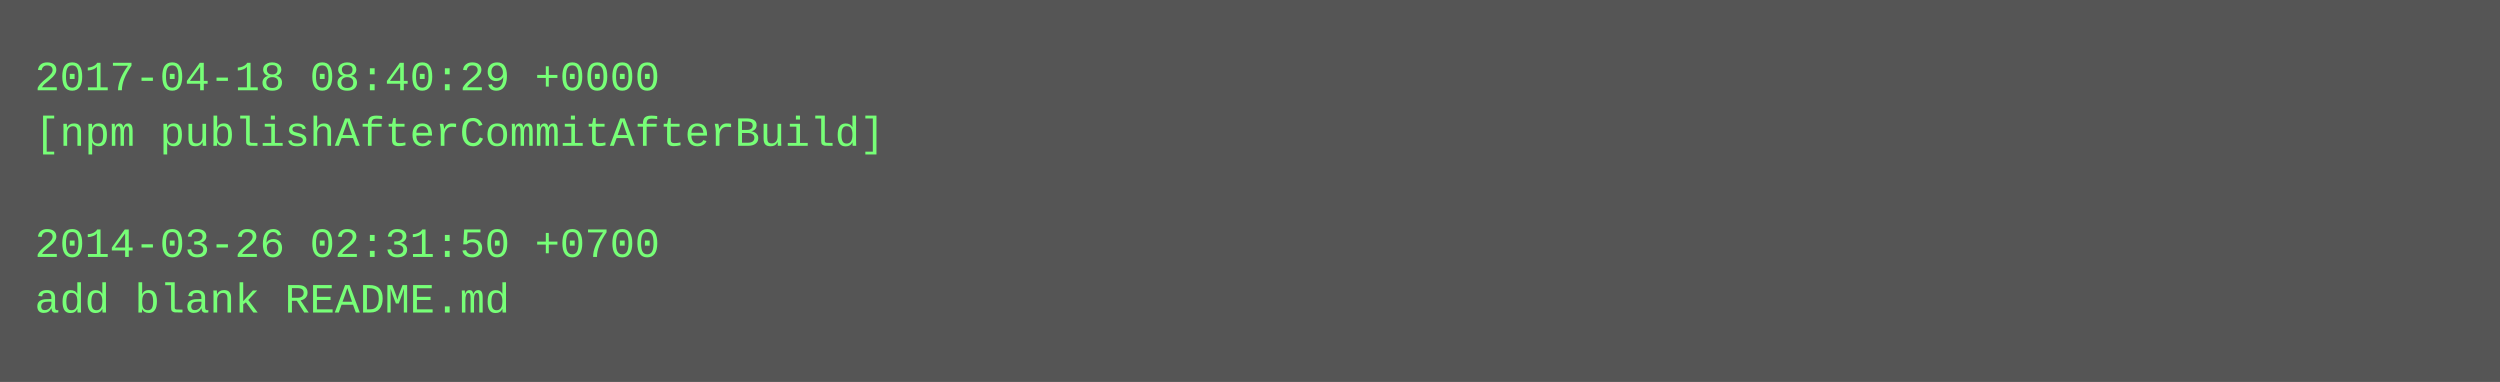
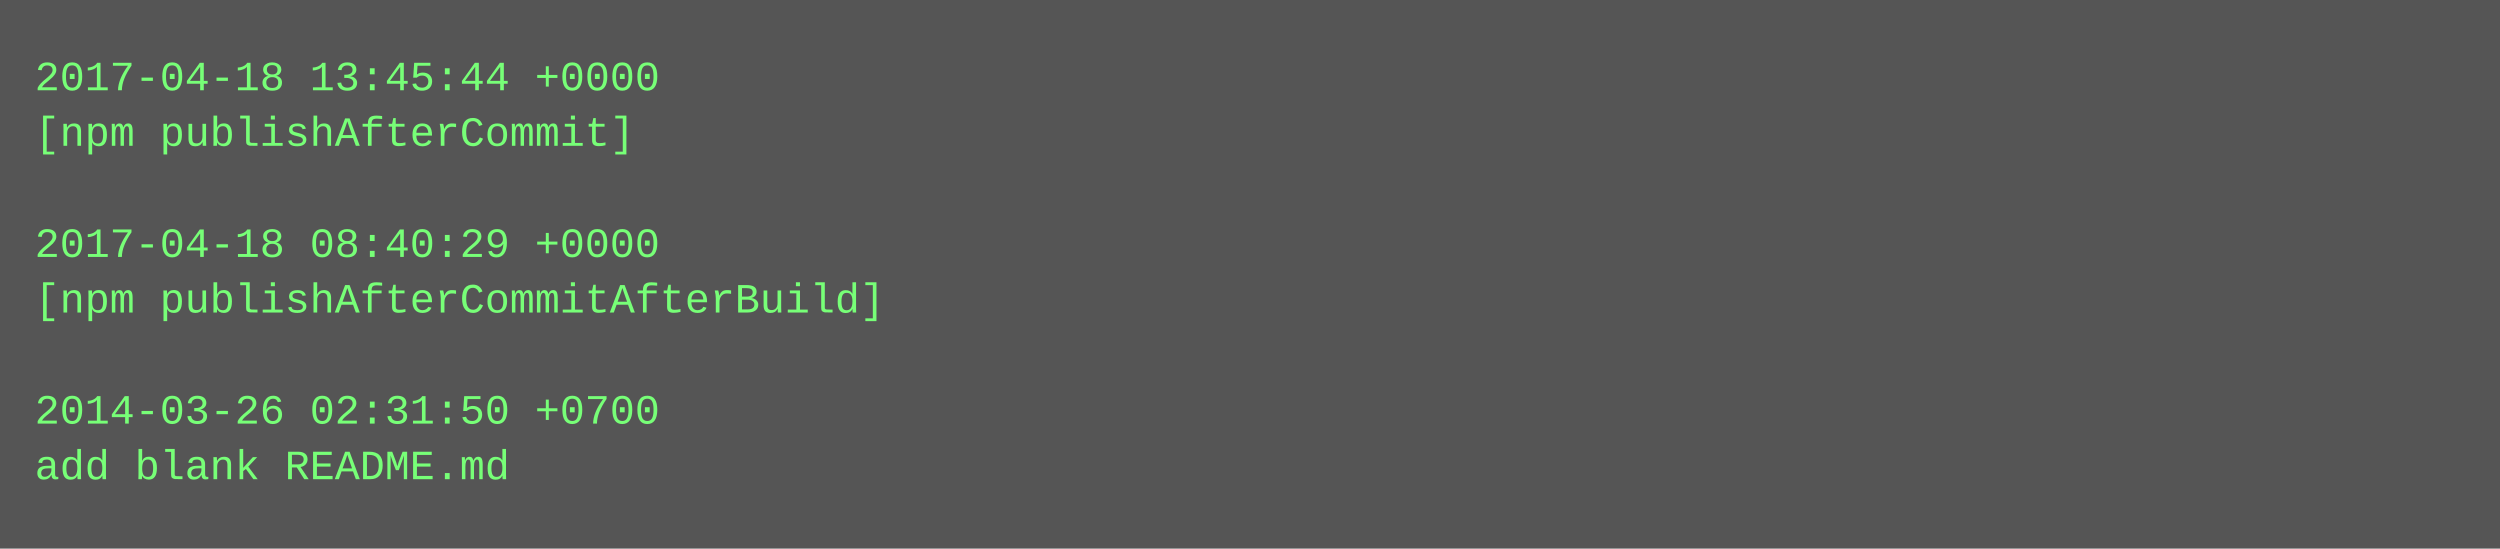
- <svg xmlns="http://www.w3.org/2000/svg" height="110" width="720">
-   <rect height="110" fill="#555" width="720" />
+ <svg xmlns="http://www.w3.org/2000/svg" height="158" width="720">
+   <rect height="158" fill="#555" width="720" />
  <text fill="#7f7" font-family="Courier New" font-size="12" xml:space="preserve">
-     <tspan x="10" y="26">2017-04-18 08:40:29 +0000</tspan>
-     <tspan x="10" y="42">[npm publishAfterCommitAfterBuild]</tspan>
+     <tspan x="10" y="26">2017-04-18 13:45:44 +0000</tspan>
+     <tspan x="10" y="42">[npm publishAfterCommit]</tspan>
    <tspan x="10" y="58" />
-     <tspan x="10" y="74">2014-03-26 02:31:50 +0700</tspan>
-     <tspan x="10" y="90">add blank README.md</tspan>
+     <tspan x="10" y="74">2017-04-18 08:40:29 +0000</tspan>
+     <tspan x="10" y="90">[npm publishAfterCommitAfterBuild]</tspan>
+     <tspan x="10" y="106" />
+     <tspan x="10" y="122">2014-03-26 02:31:50 +0700</tspan>
+     <tspan x="10" y="138">add blank README.md</tspan>
  </text>
</svg>
